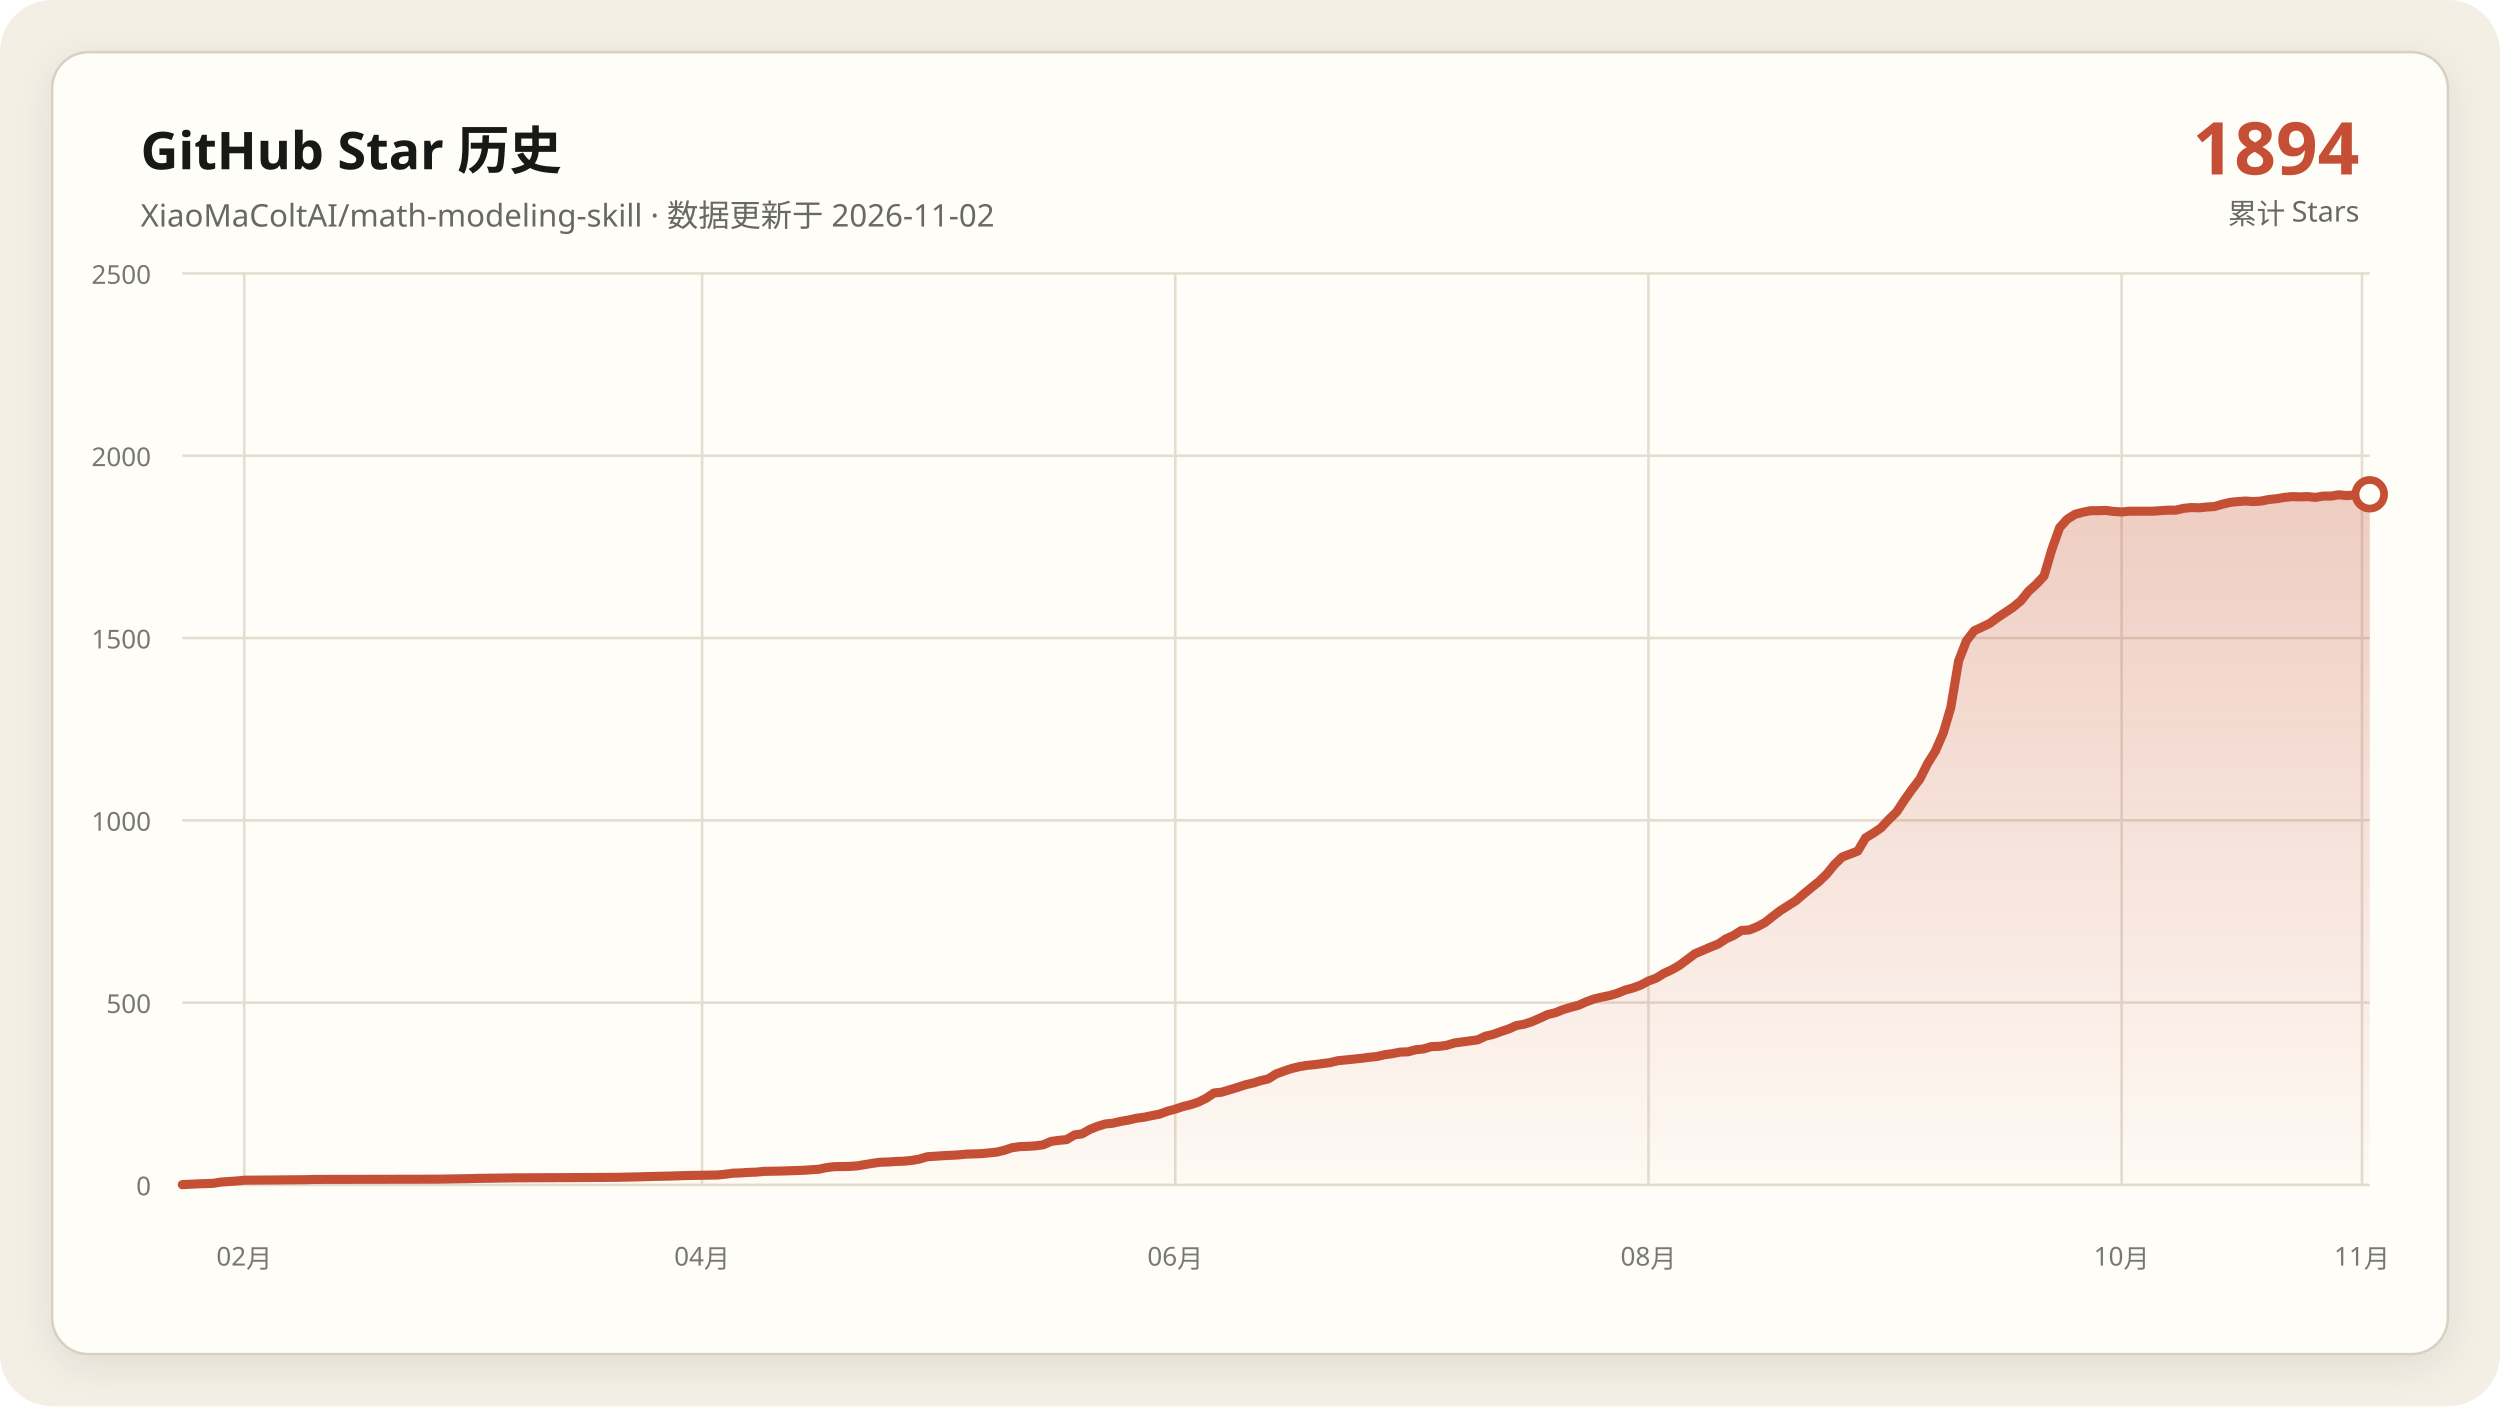
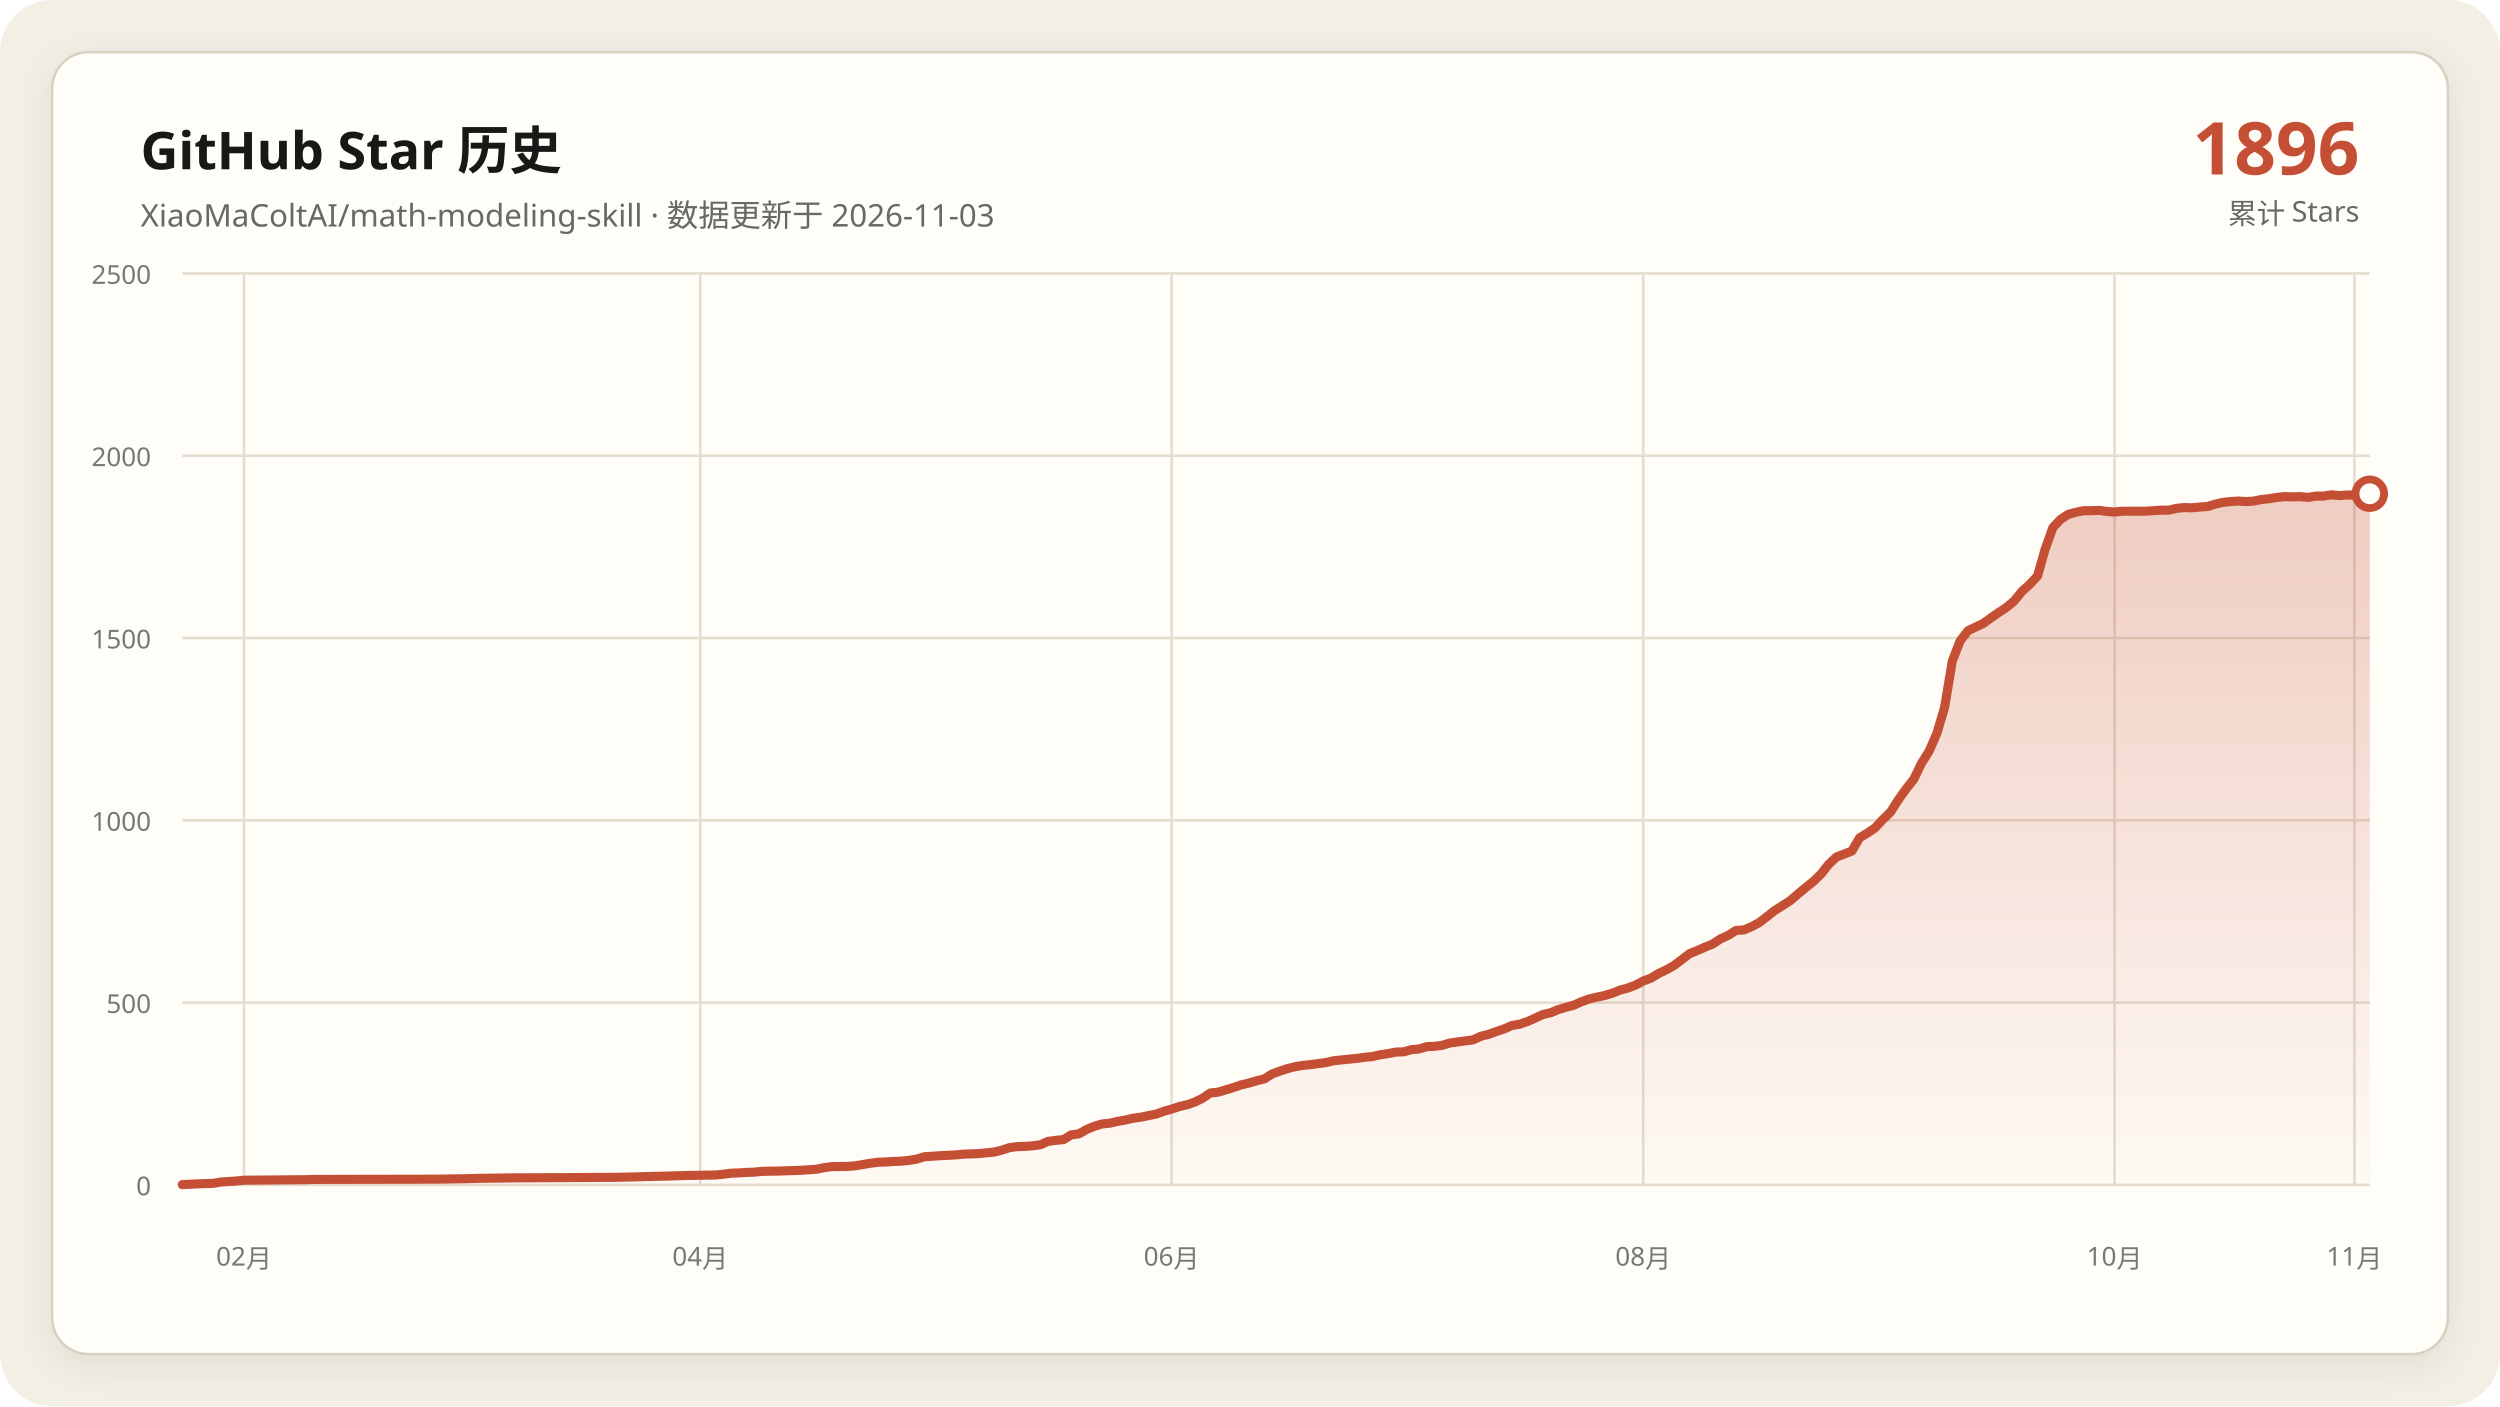
<svg xmlns="http://www.w3.org/2000/svg" data-y-max="2500" viewBox="0 0 960 540" role="img" aria-labelledby="title desc">
  <defs>
    <linearGradient id="area" x1="0" y1="0" x2="0" y2="1">
      <stop offset="0" stop-color="#c54f35" stop-opacity=".28" />
      <stop offset="1" stop-color="#c54f35" stop-opacity=".02" />
    </linearGradient>
    <filter id="shadow" x="-10%" y="-10%" width="120%" height="120%">
      <feDropShadow dx="0" dy="4" stdDeviation="7" flood-color="#171917" flood-opacity=".08" />
    </filter>
  </defs>
  <rect width="960" height="540" rx="20" fill="#f3efe5" />
  <rect x="20" y="20" width="920" height="500" rx="14" fill="#fffdf8" stroke="#d8d0c0" filter="url(#shadow)" />
  <g font-family="Segoe UI, Microsoft YaHei, sans-serif">
    <text x="54" y="65" fill="#171917" font-size="20" font-weight="700">GitHub Star 历史</text>
-     <text x="54" y="87" fill="#686961" font-size="12">XiaoMaColtAI/math-modeling-skill · 数据更新于 2026-11-02</text>
-     <text x="906" y="67" fill="#c54f35" font-size="28" font-weight="750" text-anchor="end">1894</text>
+     <text x="54" y="87" fill="#686961" font-size="12">XiaoMaColtAI/math-modeling-skill · 数据更新于 2026-11-03</text>
+     <text x="906" y="67" fill="#c54f35" font-size="28" font-weight="750" text-anchor="end">1896</text>
    <text x="906" y="86" fill="#686961" font-size="11" text-anchor="end">累计 Stars</text>
    <g fill="#77786f" font-size="10">
      <path d="M70 455.0H910" fill="none" stroke="#e4ddd0" stroke-width="1" />
      <text data-y-tick="true" x="58" y="459.0" text-anchor="end">0</text>
      <path d="M70 385.0H910" fill="none" stroke="#e4ddd0" stroke-width="1" />
      <text data-y-tick="true" x="58" y="389.0" text-anchor="end">500</text>
      <path d="M70 315.0H910" fill="none" stroke="#e4ddd0" stroke-width="1" />
      <text data-y-tick="true" x="58" y="319.0" text-anchor="end">1000</text>
      <path d="M70 245.0H910" fill="none" stroke="#e4ddd0" stroke-width="1" />
      <text data-y-tick="true" x="58" y="249.0" text-anchor="end">1500</text>
      <path d="M70 175.0H910" fill="none" stroke="#e4ddd0" stroke-width="1" />
      <text data-y-tick="true" x="58" y="179.0" text-anchor="end">2000</text>
      <path d="M70 105.0H910" fill="none" stroke="#e4ddd0" stroke-width="1" />
      <text data-y-tick="true" x="58" y="109.0" text-anchor="end">2500</text>
-       <path d="M93.8 105V455" fill="none" stroke="#e4ddd0" stroke-width="1" />
-       <text x="93.8" y="486" text-anchor="middle">02月</text>
-       <path d="M269.6 105V455" fill="none" stroke="#e4ddd0" stroke-width="1" />
-       <text x="269.6" y="486" text-anchor="middle">04月</text>
-       <path d="M451.3 105V455" fill="none" stroke="#e4ddd0" stroke-width="1" />
-       <text x="451.3" y="486" text-anchor="middle">06月</text>
-       <path d="M633.0 105V455" fill="none" stroke="#e4ddd0" stroke-width="1" />
-       <text x="633.0" y="486" text-anchor="middle">08月</text>
-       <path d="M814.7 105V455" fill="none" stroke="#e4ddd0" stroke-width="1" />
-       <text x="814.7" y="486" text-anchor="middle">10月</text>
-       <path d="M907.0 105V455" fill="none" stroke="#e4ddd0" stroke-width="1" />
-       <text x="907.0" y="486" text-anchor="middle">11月</text>
+       <path d="M93.7 105V455" fill="none" stroke="#e4ddd0" stroke-width="1" />
+       <text x="93.7" y="486" text-anchor="middle">02月</text>
+       <path d="M268.9 105V455" fill="none" stroke="#e4ddd0" stroke-width="1" />
+       <text x="268.9" y="486" text-anchor="middle">04月</text>
+       <path d="M449.9 105V455" fill="none" stroke="#e4ddd0" stroke-width="1" />
+       <text x="449.9" y="486" text-anchor="middle">06月</text>
+       <path d="M631.0 105V455" fill="none" stroke="#e4ddd0" stroke-width="1" />
+       <text x="631.0" y="486" text-anchor="middle">08月</text>
+       <path d="M812.0 105V455" fill="none" stroke="#e4ddd0" stroke-width="1" />
+       <text x="812.0" y="486" text-anchor="middle">10月</text>
+       <path d="M904.1 105V455" fill="none" stroke="#e4ddd0" stroke-width="1" />
+       <text x="904.1" y="486" text-anchor="middle">11月</text>
    </g>
-     <polygon fill="url(#area)" points="70.0,455 70.0,454.9 76.0,454.6 81.9,454.4 84.9,453.9 90.9,453.5 93.8,453.2 117.7,453.0 120.6,452.9 168.3,452.8 180.2,452.6 183.2,452.5 198.1,452.3 218.9,452.2 236.8,452.1 245.7,451.9 248.7,451.8 257.7,451.6 260.6,451.5 263.6,451.4 275.5,451.2 278.5,450.9 281.5,450.5 284.5,450.4 287.4,450.2 290.4,450.1 293.4,449.8 299.4,449.7 305.3,449.5 308.3,449.4 314.3,449.0 317.2,448.4 320.2,448.0 326.2,447.9 329.1,447.7 332.1,447.2 335.1,446.7 338.1,446.3 341.1,446.2 344.0,446.0 347.0,445.9 350.0,445.6 353.0,445.1 356.0,444.2 361.9,443.8 367.9,443.5 370.9,443.2 373.8,443.1 376.8,443.0 382.8,442.4 385.7,441.7 388.7,440.7 391.7,440.3 394.7,440.2 397.7,440.0 400.6,439.6 403.6,438.3 406.6,437.9 409.6,437.6 412.6,435.8 415.5,435.4 418.5,433.7 421.5,432.5 424.5,431.6 427.4,431.3 430.4,430.6 433.4,430.1 436.4,429.4 439.4,429.0 442.3,428.4 445.3,427.8 448.3,426.7 451.3,425.9 454.3,424.9 457.2,424.2 460.2,423.2 463.2,421.7 466.2,419.7 469.1,419.4 472.1,418.5 475.1,417.6 478.1,416.6 481.1,415.9 484.0,415.0 487.0,414.3 490.0,412.4 493.0,411.3 496.0,410.3 498.9,409.6 501.9,409.1 504.9,408.8 507.9,408.4 510.9,408.0 513.8,407.3 516.8,407.0 519.8,406.7 522.8,406.4 525.7,406.0 528.7,405.7 531.7,405.0 534.7,404.6 537.7,404.0 540.6,403.9 543.6,403.1 546.6,402.8 549.6,401.9 552.6,401.8 555.5,401.4 558.5,400.5 561.5,400.1 564.5,399.7 567.4,399.3 570.4,397.9 573.4,397.2 576.4,396.1 579.4,395.1 582.3,393.8 585.3,393.3 588.3,392.3 591.3,391.0 594.3,389.6 597.2,388.9 600.2,387.7 603.2,386.8 606.2,386.0 609.1,384.7 612.1,383.6 615.1,382.9 618.1,382.3 621.1,381.4 624.0,380.2 627.0,379.4 630.0,378.3 633.0,376.7 636.0,375.6 638.9,373.8 641.9,372.4 644.9,370.7 650.9,366.2 653.8,365.0 656.8,363.7 659.8,362.5 662.8,360.5 665.7,359.2 668.7,357.3 671.7,357.1 674.7,355.9 677.7,354.3 680.6,352.0 683.6,349.7 686.6,347.8 689.6,345.9 692.6,343.3 695.5,340.9 698.5,338.5 701.5,335.6 704.5,331.9 707.4,329.1 713.4,326.8 716.4,321.7 719.4,319.9 722.3,317.9 725.3,314.7 728.3,311.8 731.3,307.2 734.3,303.0 737.2,299.2 740.2,293.2 743.2,288.4 746.2,281.5 749.1,271.7 752.1,253.8 755.1,246.1 758.1,242.2 761.1,240.8 764.0,239.4 767.0,237.2 770.0,235.2 773.0,233.2 776.0,230.7 778.9,227.1 781.9,224.4 784.9,221.2 787.9,211.0 790.9,202.6 793.8,199.4 796.8,197.5 799.8,196.7 802.8,196.1 805.7,196.1 808.7,196.0 811.7,196.4 814.7,196.6 817.7,196.3 820.6,196.3 823.6,196.3 826.6,196.3 829.6,196.1 832.6,195.9 835.5,195.9 838.5,195.2 841.5,194.9 844.5,195.0 847.4,194.7 850.4,194.5 853.4,193.6 856.4,192.9 859.4,192.6 862.3,192.4 865.3,192.6 868.3,192.4 871.3,191.8 874.3,191.5 877.2,191.0 880.2,190.7 883.2,190.8 886.2,190.7 889.1,191.0 892.1,190.5 895.1,190.5 898.1,190.0 901.1,190.3 904.0,190.1 907.0,190.1 910.0,189.8 910.0,455" />
-     <polyline fill="none" stroke="#c54f35" stroke-width="3.5" stroke-linecap="round" stroke-linejoin="round" points="70.0,454.9 76.0,454.6 81.9,454.4 84.9,453.9 90.9,453.5 93.8,453.2 117.7,453.0 120.6,452.9 168.3,452.8 180.2,452.6 183.2,452.5 198.1,452.3 218.9,452.2 236.8,452.1 245.7,451.9 248.7,451.8 257.7,451.6 260.6,451.5 263.6,451.4 275.5,451.2 278.5,450.9 281.5,450.5 284.5,450.4 287.4,450.2 290.4,450.1 293.4,449.8 299.4,449.7 305.3,449.5 308.3,449.4 314.3,449.0 317.2,448.4 320.2,448.0 326.2,447.9 329.1,447.7 332.1,447.2 335.1,446.7 338.1,446.3 341.1,446.2 344.0,446.0 347.0,445.9 350.0,445.6 353.0,445.1 356.0,444.2 361.9,443.8 367.9,443.5 370.9,443.2 373.8,443.1 376.8,443.0 382.8,442.4 385.7,441.7 388.7,440.7 391.7,440.3 394.7,440.2 397.7,440.0 400.6,439.6 403.6,438.3 406.6,437.9 409.6,437.6 412.6,435.8 415.5,435.4 418.5,433.7 421.5,432.5 424.5,431.6 427.4,431.3 430.4,430.6 433.4,430.1 436.4,429.4 439.4,429.0 442.3,428.4 445.3,427.8 448.3,426.7 451.3,425.9 454.3,424.9 457.2,424.2 460.2,423.2 463.2,421.7 466.2,419.7 469.1,419.4 472.1,418.5 475.1,417.6 478.1,416.6 481.1,415.9 484.0,415.0 487.0,414.3 490.0,412.4 493.0,411.3 496.0,410.3 498.9,409.6 501.9,409.1 504.9,408.8 507.9,408.4 510.9,408.0 513.8,407.3 516.8,407.0 519.8,406.7 522.8,406.4 525.7,406.0 528.7,405.7 531.7,405.0 534.7,404.6 537.7,404.0 540.6,403.9 543.6,403.1 546.6,402.8 549.6,401.9 552.6,401.8 555.5,401.4 558.5,400.5 561.5,400.1 564.5,399.7 567.4,399.3 570.4,397.9 573.4,397.2 576.4,396.1 579.4,395.1 582.3,393.8 585.3,393.3 588.3,392.3 591.3,391.0 594.3,389.6 597.2,388.9 600.2,387.7 603.2,386.8 606.2,386.0 609.1,384.7 612.1,383.6 615.1,382.9 618.1,382.3 621.1,381.4 624.0,380.2 627.0,379.4 630.0,378.3 633.0,376.7 636.0,375.6 638.9,373.8 641.9,372.4 644.9,370.7 650.9,366.2 653.8,365.0 656.8,363.7 659.8,362.5 662.8,360.5 665.7,359.2 668.7,357.3 671.7,357.1 674.7,355.9 677.7,354.3 680.6,352.0 683.6,349.7 686.6,347.8 689.6,345.9 692.6,343.3 695.5,340.9 698.5,338.5 701.5,335.6 704.5,331.9 707.4,329.1 713.4,326.8 716.4,321.7 719.4,319.9 722.3,317.9 725.3,314.7 728.3,311.8 731.3,307.2 734.3,303.0 737.2,299.2 740.2,293.2 743.2,288.4 746.2,281.5 749.1,271.7 752.1,253.8 755.1,246.1 758.1,242.2 761.1,240.8 764.0,239.4 767.0,237.2 770.0,235.2 773.0,233.2 776.0,230.7 778.9,227.1 781.9,224.4 784.9,221.2 787.9,211.0 790.9,202.6 793.8,199.4 796.8,197.5 799.8,196.7 802.8,196.1 805.7,196.1 808.7,196.0 811.7,196.4 814.7,196.6 817.7,196.3 820.6,196.3 823.6,196.3 826.6,196.3 829.6,196.1 832.6,195.9 835.5,195.9 838.5,195.2 841.5,194.9 844.5,195.0 847.4,194.7 850.4,194.5 853.4,193.6 856.4,192.9 859.4,192.6 862.3,192.4 865.3,192.6 868.3,192.4 871.3,191.8 874.3,191.5 877.2,191.0 880.2,190.7 883.2,190.8 886.2,190.7 889.1,191.0 892.1,190.5 895.1,190.5 898.1,190.0 901.1,190.3 904.0,190.1 907.0,190.1 910.0,189.8" />
-     <circle cx="910.0" cy="189.8" r="5.5" fill="#fffdf8" stroke="#c54f35" stroke-width="3" />
+     <polygon fill="url(#area)" points="70.0,455 70.0,454.9 75.9,454.6 81.9,454.4 84.8,453.9 90.8,453.5 93.7,453.2 117.5,453.0 120.5,452.9 168.0,452.8 179.8,452.6 182.8,452.5 197.6,452.3 218.4,452.2 236.2,452.1 245.1,451.9 248.1,451.8 257.0,451.6 260.0,451.5 262.9,451.4 274.8,451.2 277.8,450.9 280.7,450.5 283.7,450.4 286.7,450.2 289.6,450.1 292.6,449.8 298.6,449.7 304.5,449.5 307.5,449.4 313.4,449.0 316.4,448.4 319.3,448.0 325.3,447.9 328.2,447.7 331.2,447.2 334.2,446.7 337.1,446.3 340.1,446.2 343.1,446.0 346.0,445.9 349.0,445.6 352.0,445.1 354.9,444.2 360.9,443.8 366.8,443.5 369.8,443.2 372.8,443.1 375.7,443.0 381.7,442.4 384.6,441.7 387.6,440.7 390.6,440.3 393.5,440.2 396.5,440.0 399.5,439.6 402.4,438.3 405.4,437.9 408.4,437.6 411.3,435.8 414.3,435.4 417.3,433.7 420.2,432.5 423.2,431.6 426.2,431.3 429.2,430.6 432.1,430.1 435.1,429.4 438.1,429.0 441.0,428.4 444.0,427.8 447.0,426.7 449.9,425.9 452.9,424.9 455.9,424.2 458.8,423.2 461.8,421.7 464.8,419.7 467.7,419.4 470.7,418.5 473.7,417.6 476.6,416.6 479.6,415.9 482.6,415.0 485.5,414.3 488.5,412.4 491.5,411.3 494.5,410.3 497.4,409.6 500.4,409.1 503.4,408.8 506.3,408.4 509.3,408.0 512.3,407.3 515.2,407.0 518.2,406.7 521.2,406.4 524.1,406.0 527.1,405.7 530.1,405.0 533.0,404.6 536.0,404.0 539.0,403.9 541.9,403.1 544.9,402.8 547.9,401.9 550.8,401.8 553.8,401.4 556.8,400.5 559.8,400.1 562.7,399.7 565.7,399.3 568.7,397.9 571.6,397.2 574.6,396.1 577.6,395.1 580.5,393.8 583.5,393.3 586.5,392.3 589.4,391.0 592.4,389.6 595.4,388.9 598.3,387.7 601.3,386.8 604.3,386.0 607.2,384.7 610.2,383.6 613.2,382.9 616.1,382.3 619.1,381.4 622.1,380.2 625.1,379.4 628.0,378.3 631.0,376.7 634.0,375.6 636.9,373.8 639.9,372.4 642.9,370.7 648.8,366.2 651.8,365.0 654.7,363.7 657.7,362.5 660.7,360.5 663.6,359.2 666.6,357.3 669.6,357.1 672.5,355.9 675.5,354.3 678.5,352.0 681.4,349.7 684.4,347.8 687.4,345.9 690.4,343.3 693.3,340.9 696.3,338.5 699.3,335.6 702.2,331.9 705.2,329.1 711.1,326.8 714.1,321.7 717.1,319.9 720.0,317.9 723.0,314.7 726.0,311.8 728.9,307.2 731.9,303.0 734.9,299.2 737.8,293.2 740.8,288.4 743.8,281.5 746.7,271.7 749.7,253.8 752.7,246.1 755.7,242.2 758.6,240.8 761.6,239.4 764.6,237.2 767.5,235.2 770.5,233.2 773.5,230.7 776.4,227.1 779.4,224.4 782.4,221.2 785.3,211.0 788.3,202.6 791.3,199.4 794.2,197.5 797.2,196.7 800.2,196.1 803.1,196.1 806.1,196.0 809.1,196.4 812.0,196.6 815.0,196.3 818.0,196.3 821.0,196.3 823.9,196.3 826.9,196.1 829.9,195.9 832.8,195.9 835.8,195.2 838.8,194.9 841.7,195.0 844.7,194.7 847.7,194.5 850.6,193.6 853.6,192.9 856.6,192.6 859.5,192.4 862.5,192.6 865.5,192.4 868.4,191.8 871.4,191.5 874.4,191.0 877.3,190.7 880.3,190.8 883.3,190.7 886.3,191.0 889.2,190.5 892.2,190.5 895.2,190.0 898.1,190.3 901.1,190.1 904.1,190.1 907.0,189.8 910.0,189.6 910.0,455" />
+     <polyline fill="none" stroke="#c54f35" stroke-width="3.5" stroke-linecap="round" stroke-linejoin="round" points="70.0,454.9 75.9,454.6 81.9,454.4 84.8,453.9 90.8,453.5 93.7,453.2 117.5,453.0 120.5,452.9 168.0,452.8 179.8,452.6 182.8,452.5 197.6,452.3 218.4,452.2 236.2,452.1 245.1,451.9 248.1,451.8 257.0,451.6 260.0,451.5 262.9,451.4 274.8,451.2 277.8,450.9 280.7,450.5 283.7,450.4 286.7,450.2 289.6,450.1 292.6,449.8 298.6,449.7 304.5,449.5 307.5,449.4 313.4,449.0 316.4,448.4 319.3,448.0 325.3,447.9 328.2,447.7 331.2,447.2 334.2,446.7 337.1,446.3 340.1,446.2 343.1,446.0 346.0,445.9 349.0,445.6 352.0,445.1 354.9,444.2 360.9,443.8 366.8,443.5 369.8,443.2 372.8,443.1 375.7,443.0 381.7,442.4 384.6,441.7 387.6,440.7 390.6,440.3 393.5,440.2 396.5,440.0 399.5,439.6 402.4,438.3 405.4,437.9 408.4,437.6 411.3,435.8 414.3,435.4 417.3,433.7 420.2,432.5 423.2,431.6 426.2,431.3 429.2,430.6 432.1,430.1 435.1,429.4 438.1,429.0 441.0,428.4 444.0,427.8 447.0,426.7 449.9,425.9 452.9,424.9 455.9,424.2 458.8,423.2 461.8,421.7 464.8,419.7 467.7,419.4 470.7,418.5 473.7,417.6 476.6,416.6 479.6,415.9 482.6,415.0 485.5,414.3 488.5,412.4 491.5,411.3 494.5,410.3 497.4,409.6 500.4,409.1 503.4,408.8 506.3,408.4 509.3,408.0 512.3,407.3 515.2,407.0 518.2,406.7 521.2,406.4 524.1,406.0 527.1,405.7 530.1,405.0 533.0,404.6 536.0,404.0 539.0,403.9 541.9,403.1 544.9,402.8 547.9,401.9 550.8,401.8 553.8,401.4 556.8,400.5 559.8,400.1 562.7,399.7 565.7,399.3 568.7,397.9 571.6,397.2 574.6,396.1 577.6,395.1 580.5,393.8 583.5,393.3 586.5,392.3 589.4,391.0 592.4,389.6 595.4,388.9 598.3,387.7 601.3,386.8 604.3,386.0 607.2,384.7 610.2,383.6 613.2,382.9 616.1,382.3 619.1,381.4 622.1,380.2 625.1,379.4 628.0,378.3 631.0,376.7 634.0,375.6 636.9,373.8 639.9,372.4 642.9,370.7 648.8,366.2 651.8,365.0 654.7,363.7 657.7,362.5 660.7,360.5 663.6,359.2 666.6,357.3 669.6,357.1 672.5,355.9 675.5,354.3 678.5,352.0 681.4,349.7 684.4,347.8 687.4,345.9 690.4,343.3 693.3,340.9 696.3,338.5 699.3,335.6 702.2,331.9 705.2,329.1 711.1,326.8 714.1,321.7 717.1,319.9 720.0,317.9 723.0,314.7 726.0,311.8 728.9,307.2 731.9,303.0 734.9,299.2 737.8,293.2 740.8,288.4 743.8,281.5 746.7,271.7 749.7,253.8 752.7,246.1 755.7,242.2 758.6,240.8 761.6,239.4 764.6,237.2 767.5,235.2 770.5,233.2 773.5,230.7 776.4,227.1 779.4,224.4 782.4,221.2 785.3,211.0 788.3,202.6 791.3,199.4 794.2,197.5 797.2,196.7 800.2,196.1 803.1,196.1 806.1,196.0 809.1,196.4 812.0,196.6 815.0,196.3 818.0,196.3 821.0,196.3 823.9,196.3 826.9,196.1 829.9,195.9 832.8,195.9 835.8,195.2 838.8,194.9 841.7,195.0 844.7,194.7 847.7,194.5 850.6,193.6 853.6,192.9 856.6,192.6 859.5,192.4 862.5,192.6 865.5,192.4 868.4,191.8 871.4,191.5 874.4,191.0 877.3,190.7 880.3,190.8 883.3,190.7 886.3,191.0 889.2,190.5 892.2,190.5 895.2,190.0 898.1,190.3 901.1,190.1 904.1,190.1 907.0,189.8 910.0,189.6" />
+     <circle cx="910.0" cy="189.6" r="5.5" fill="#fffdf8" stroke="#c54f35" stroke-width="3" />
  </g>
</svg>
